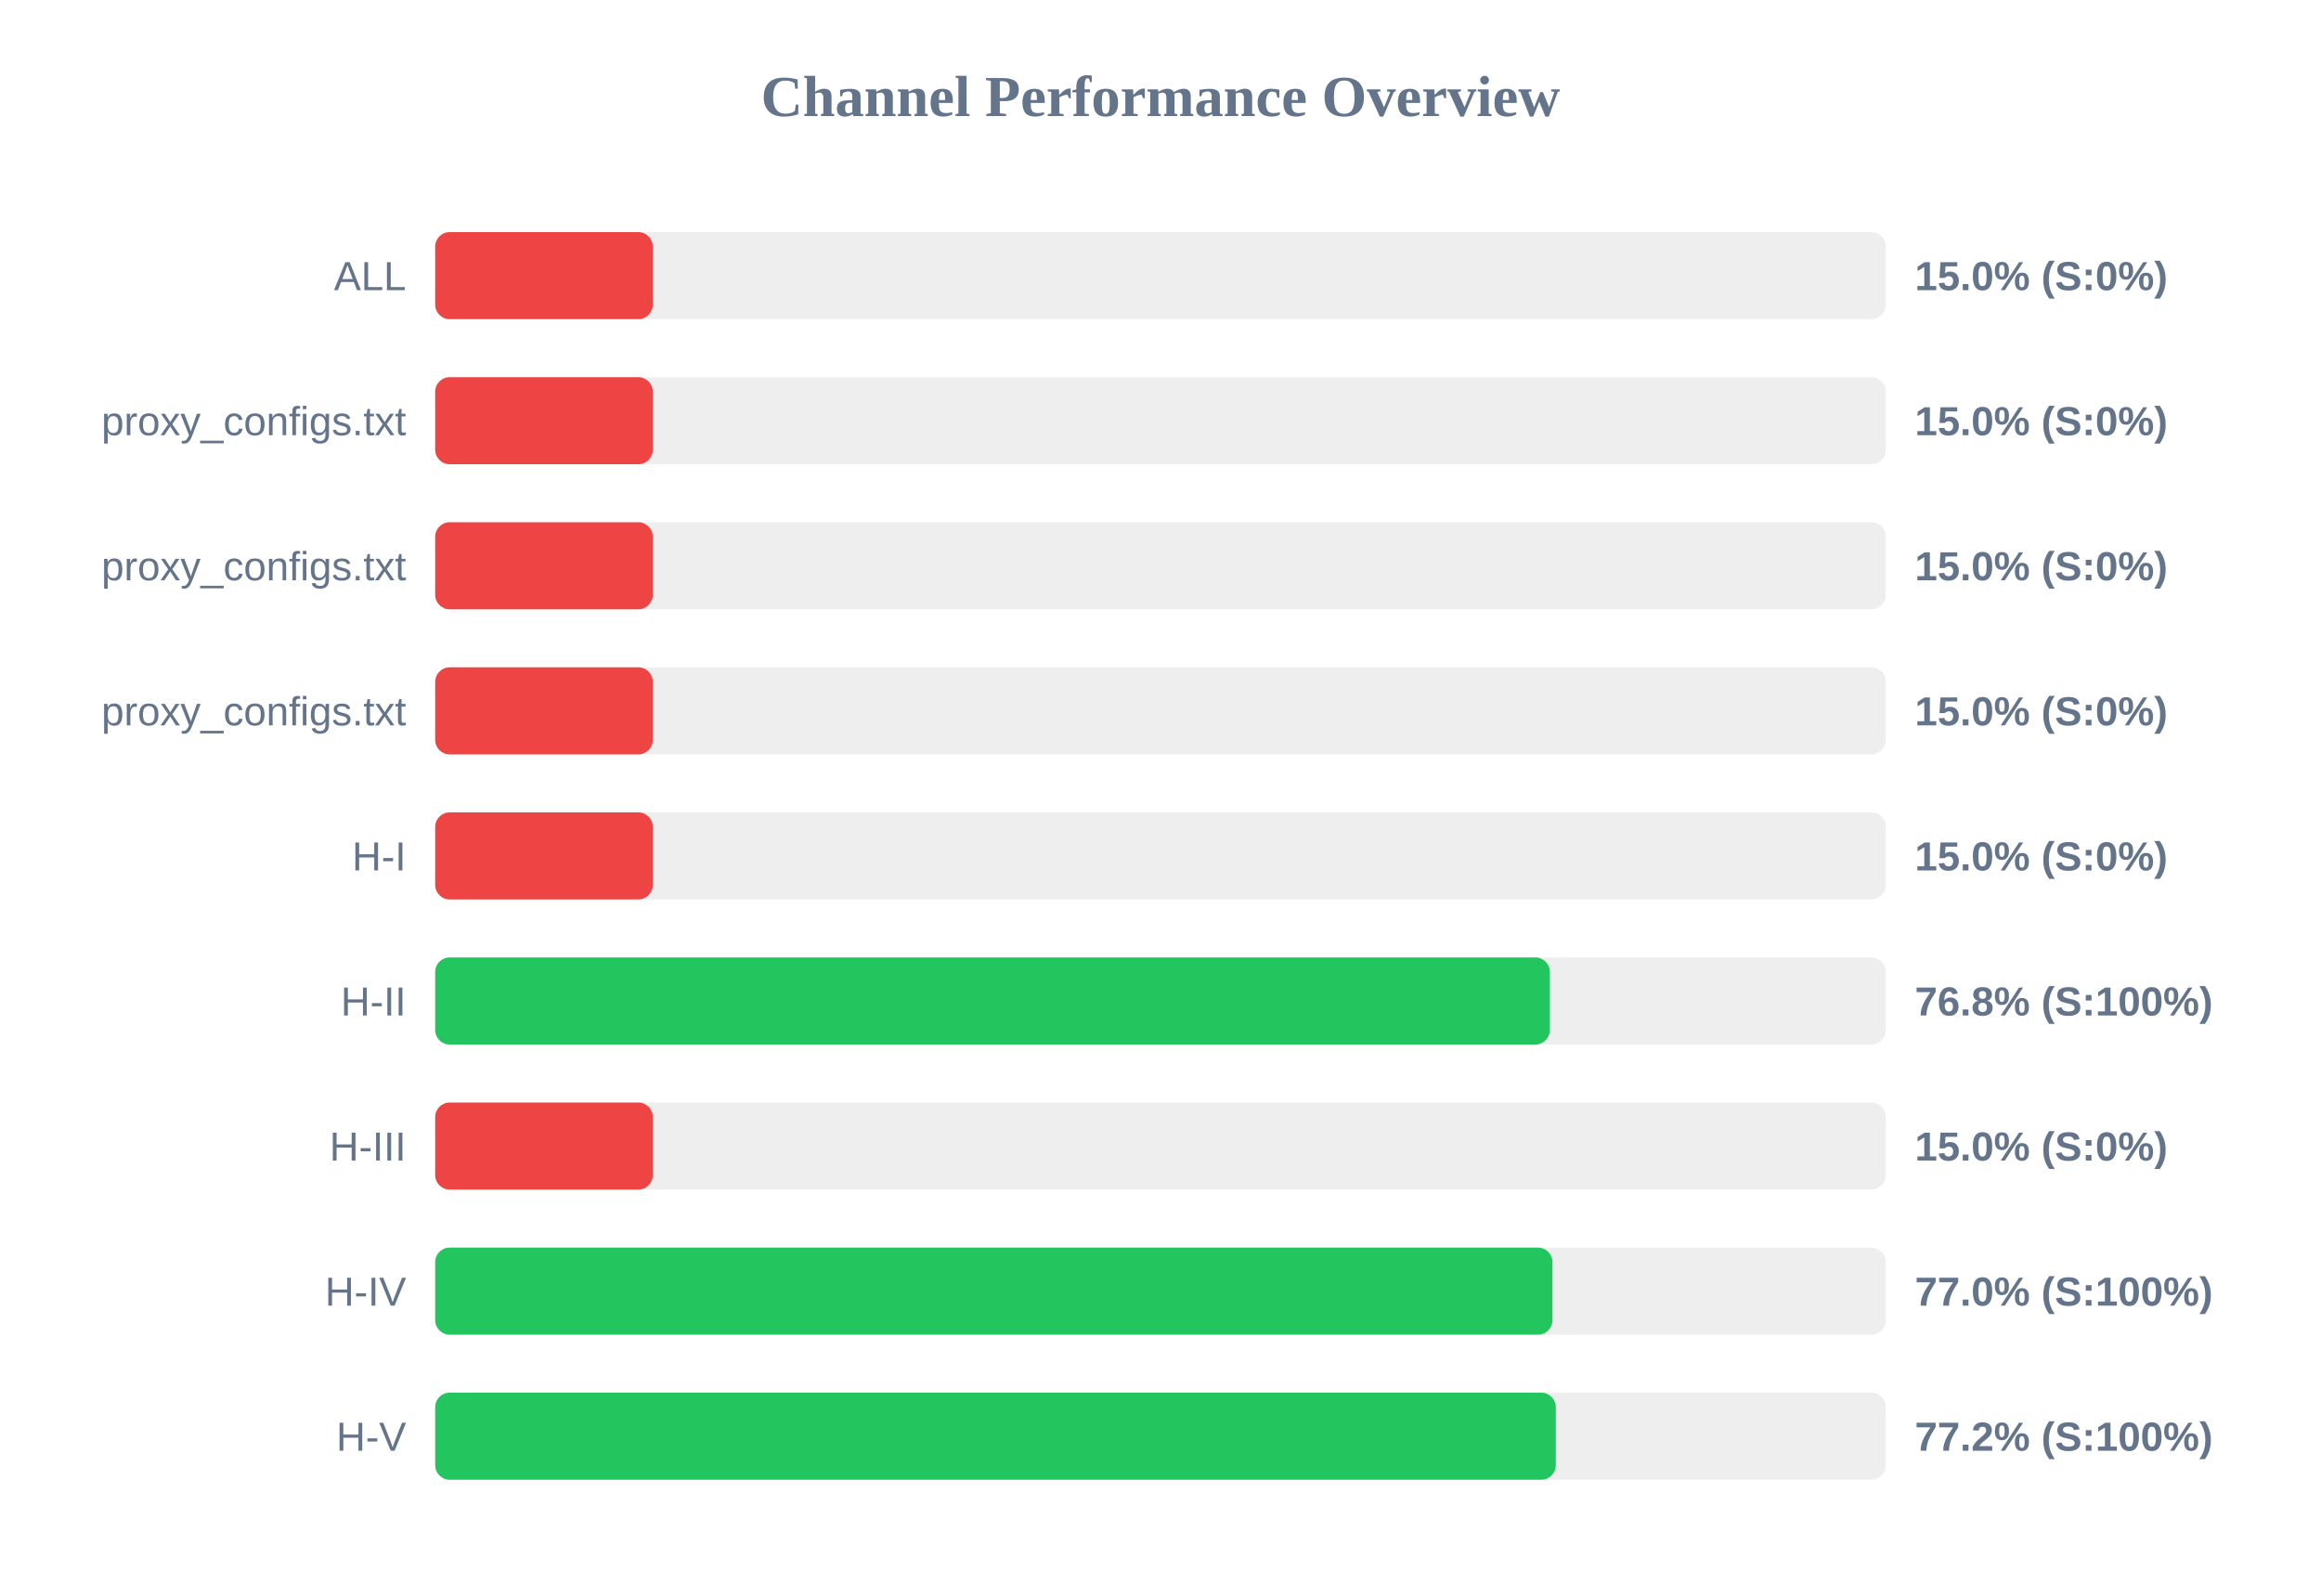
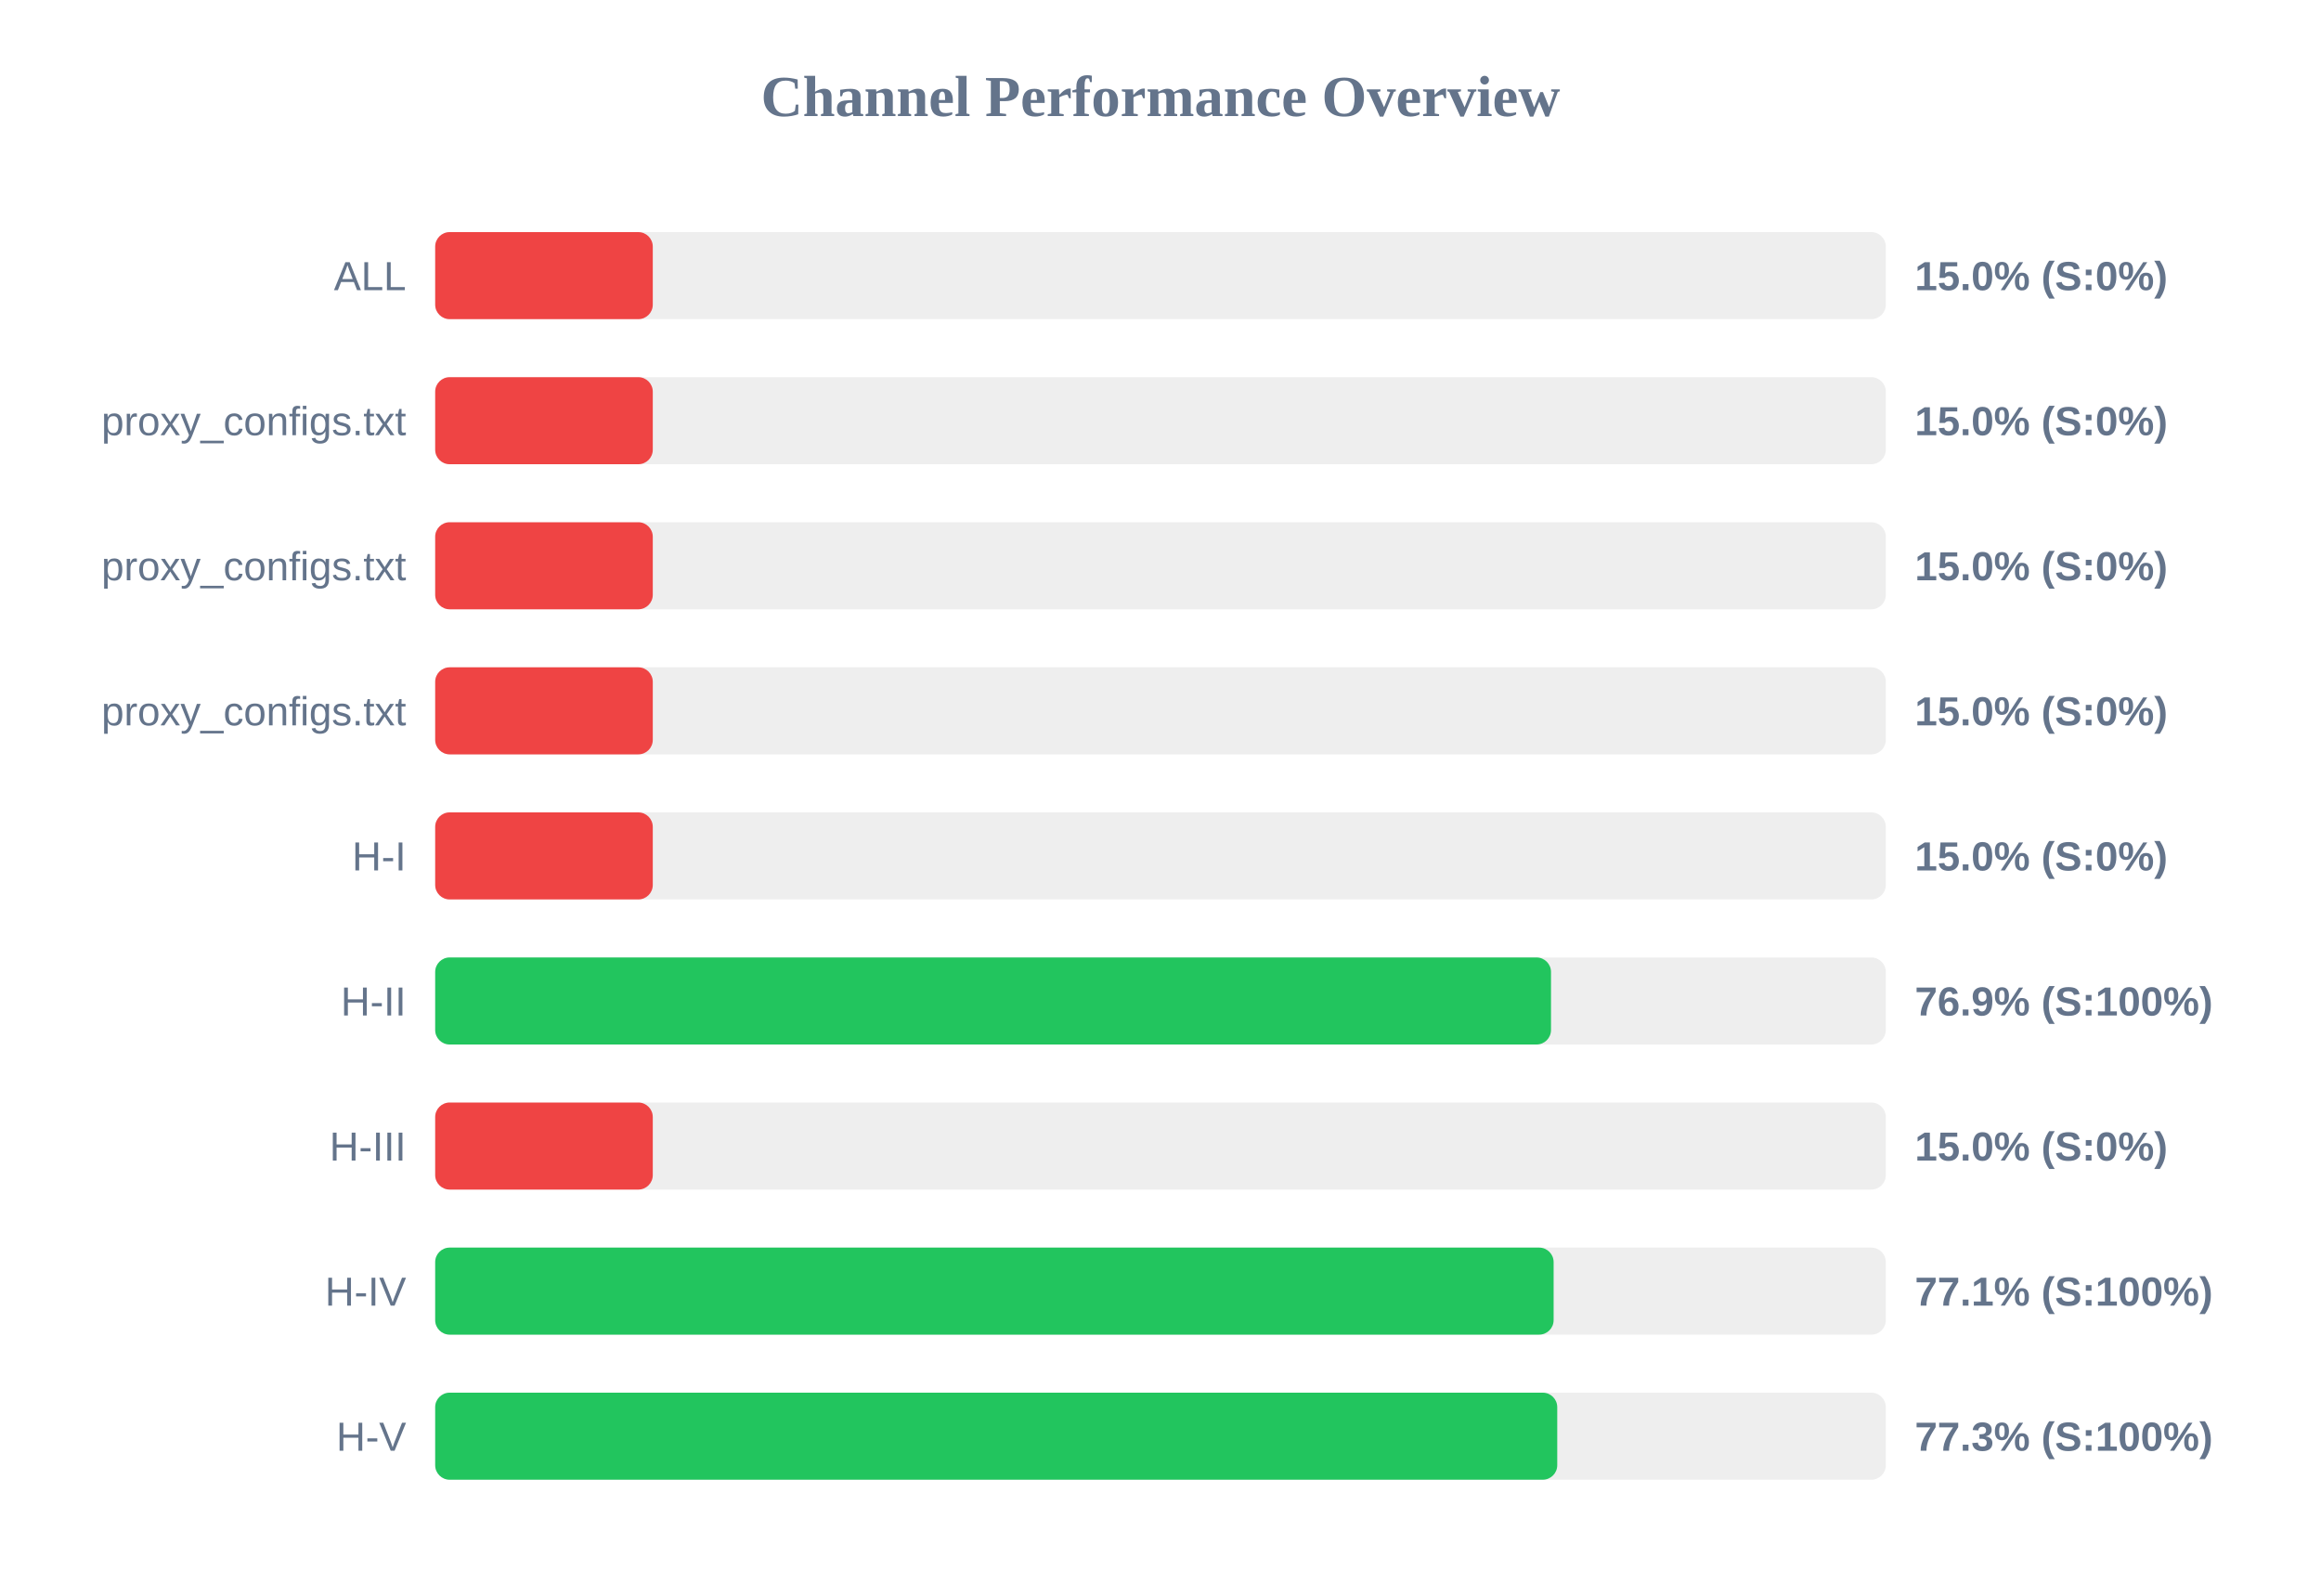
<svg xmlns="http://www.w3.org/2000/svg" width="800" height="550" version="1.1">
  <style>
        .row { font: 14px Arial; fill: #64748b; }
        .score { font: bold 14px Arial; fill: #64748b; }
    </style>
  <text x="400" y="40" text-anchor="middle" font-size="20px" font-weight="bold" fill="#64748b">Channel Performance Overview</text>
  <rect x="150" y="80" width="500" height="30" fill="#eee" rx="5" />
  <rect x="150" y="80" width="75.0" height="30" fill="#ef4444" rx="5" />
  <text x="140" y="100" text-anchor="end" class="row">ALL</text>
  <text x="660" y="100" text-anchor="start" class="score">15.0% (S:0%)</text>
  <rect x="150" y="130" width="500" height="30" fill="#eee" rx="5" />
  <rect x="150" y="130" width="75.0" height="30" fill="#ef4444" rx="5" />
  <text x="140" y="150" text-anchor="end" class="row">proxy_configs.txt</text>
  <text x="660" y="150" text-anchor="start" class="score">15.0% (S:0%)</text>
  <rect x="150" y="180" width="500" height="30" fill="#eee" rx="5" />
  <rect x="150" y="180" width="75.0" height="30" fill="#ef4444" rx="5" />
  <text x="140" y="200" text-anchor="end" class="row">proxy_configs.txt</text>
  <text x="660" y="200" text-anchor="start" class="score">15.0% (S:0%)</text>
  <rect x="150" y="230" width="500" height="30" fill="#eee" rx="5" />
  <rect x="150" y="230" width="75.0" height="30" fill="#ef4444" rx="5" />
  <text x="140" y="250" text-anchor="end" class="row">proxy_configs.txt</text>
  <text x="660" y="250" text-anchor="start" class="score">15.0% (S:0%)</text>
  <rect x="150" y="280" width="500" height="30" fill="#eee" rx="5" />
  <rect x="150" y="280" width="75.0" height="30" fill="#ef4444" rx="5" />
  <text x="140" y="300" text-anchor="end" class="row">H-I</text>
  <text x="660" y="300" text-anchor="start" class="score">15.0% (S:0%)</text>
  <rect x="150" y="330" width="500" height="30" fill="#eee" rx="5" />
-   <rect x="150" y="330" width="384.2" height="30" fill="#22c55e" rx="5" />
+   <rect x="150" y="330" width="384.6" height="30" fill="#22c55e" rx="5" />
  <text x="140" y="350" text-anchor="end" class="row">H-II</text>
-   <text x="660" y="350" text-anchor="start" class="score">76.8% (S:100%)</text>
+   <text x="660" y="350" text-anchor="start" class="score">76.9% (S:100%)</text>
  <rect x="150" y="380" width="500" height="30" fill="#eee" rx="5" />
  <rect x="150" y="380" width="75.0" height="30" fill="#ef4444" rx="5" />
  <text x="140" y="400" text-anchor="end" class="row">H-III</text>
  <text x="660" y="400" text-anchor="start" class="score">15.0% (S:0%)</text>
  <rect x="150" y="430" width="500" height="30" fill="#eee" rx="5" />
-   <rect x="150" y="430" width="385.1" height="30" fill="#22c55e" rx="5" />
+   <rect x="150" y="430" width="385.5" height="30" fill="#22c55e" rx="5" />
  <text x="140" y="450" text-anchor="end" class="row">H-IV</text>
-   <text x="660" y="450" text-anchor="start" class="score">77.0% (S:100%)</text>
+   <text x="660" y="450" text-anchor="start" class="score">77.1% (S:100%)</text>
  <rect x="150" y="480" width="500" height="30" fill="#eee" rx="5" />
-   <rect x="150" y="480" width="386.25" height="30" fill="#22c55e" rx="5" />
+   <rect x="150" y="480" width="386.75" height="30" fill="#22c55e" rx="5" />
  <text x="140" y="500" text-anchor="end" class="row">H-V</text>
-   <text x="660" y="500" text-anchor="start" class="score">77.2% (S:100%)</text>
+   <text x="660" y="500" text-anchor="start" class="score">77.3% (S:100%)</text>
</svg>
